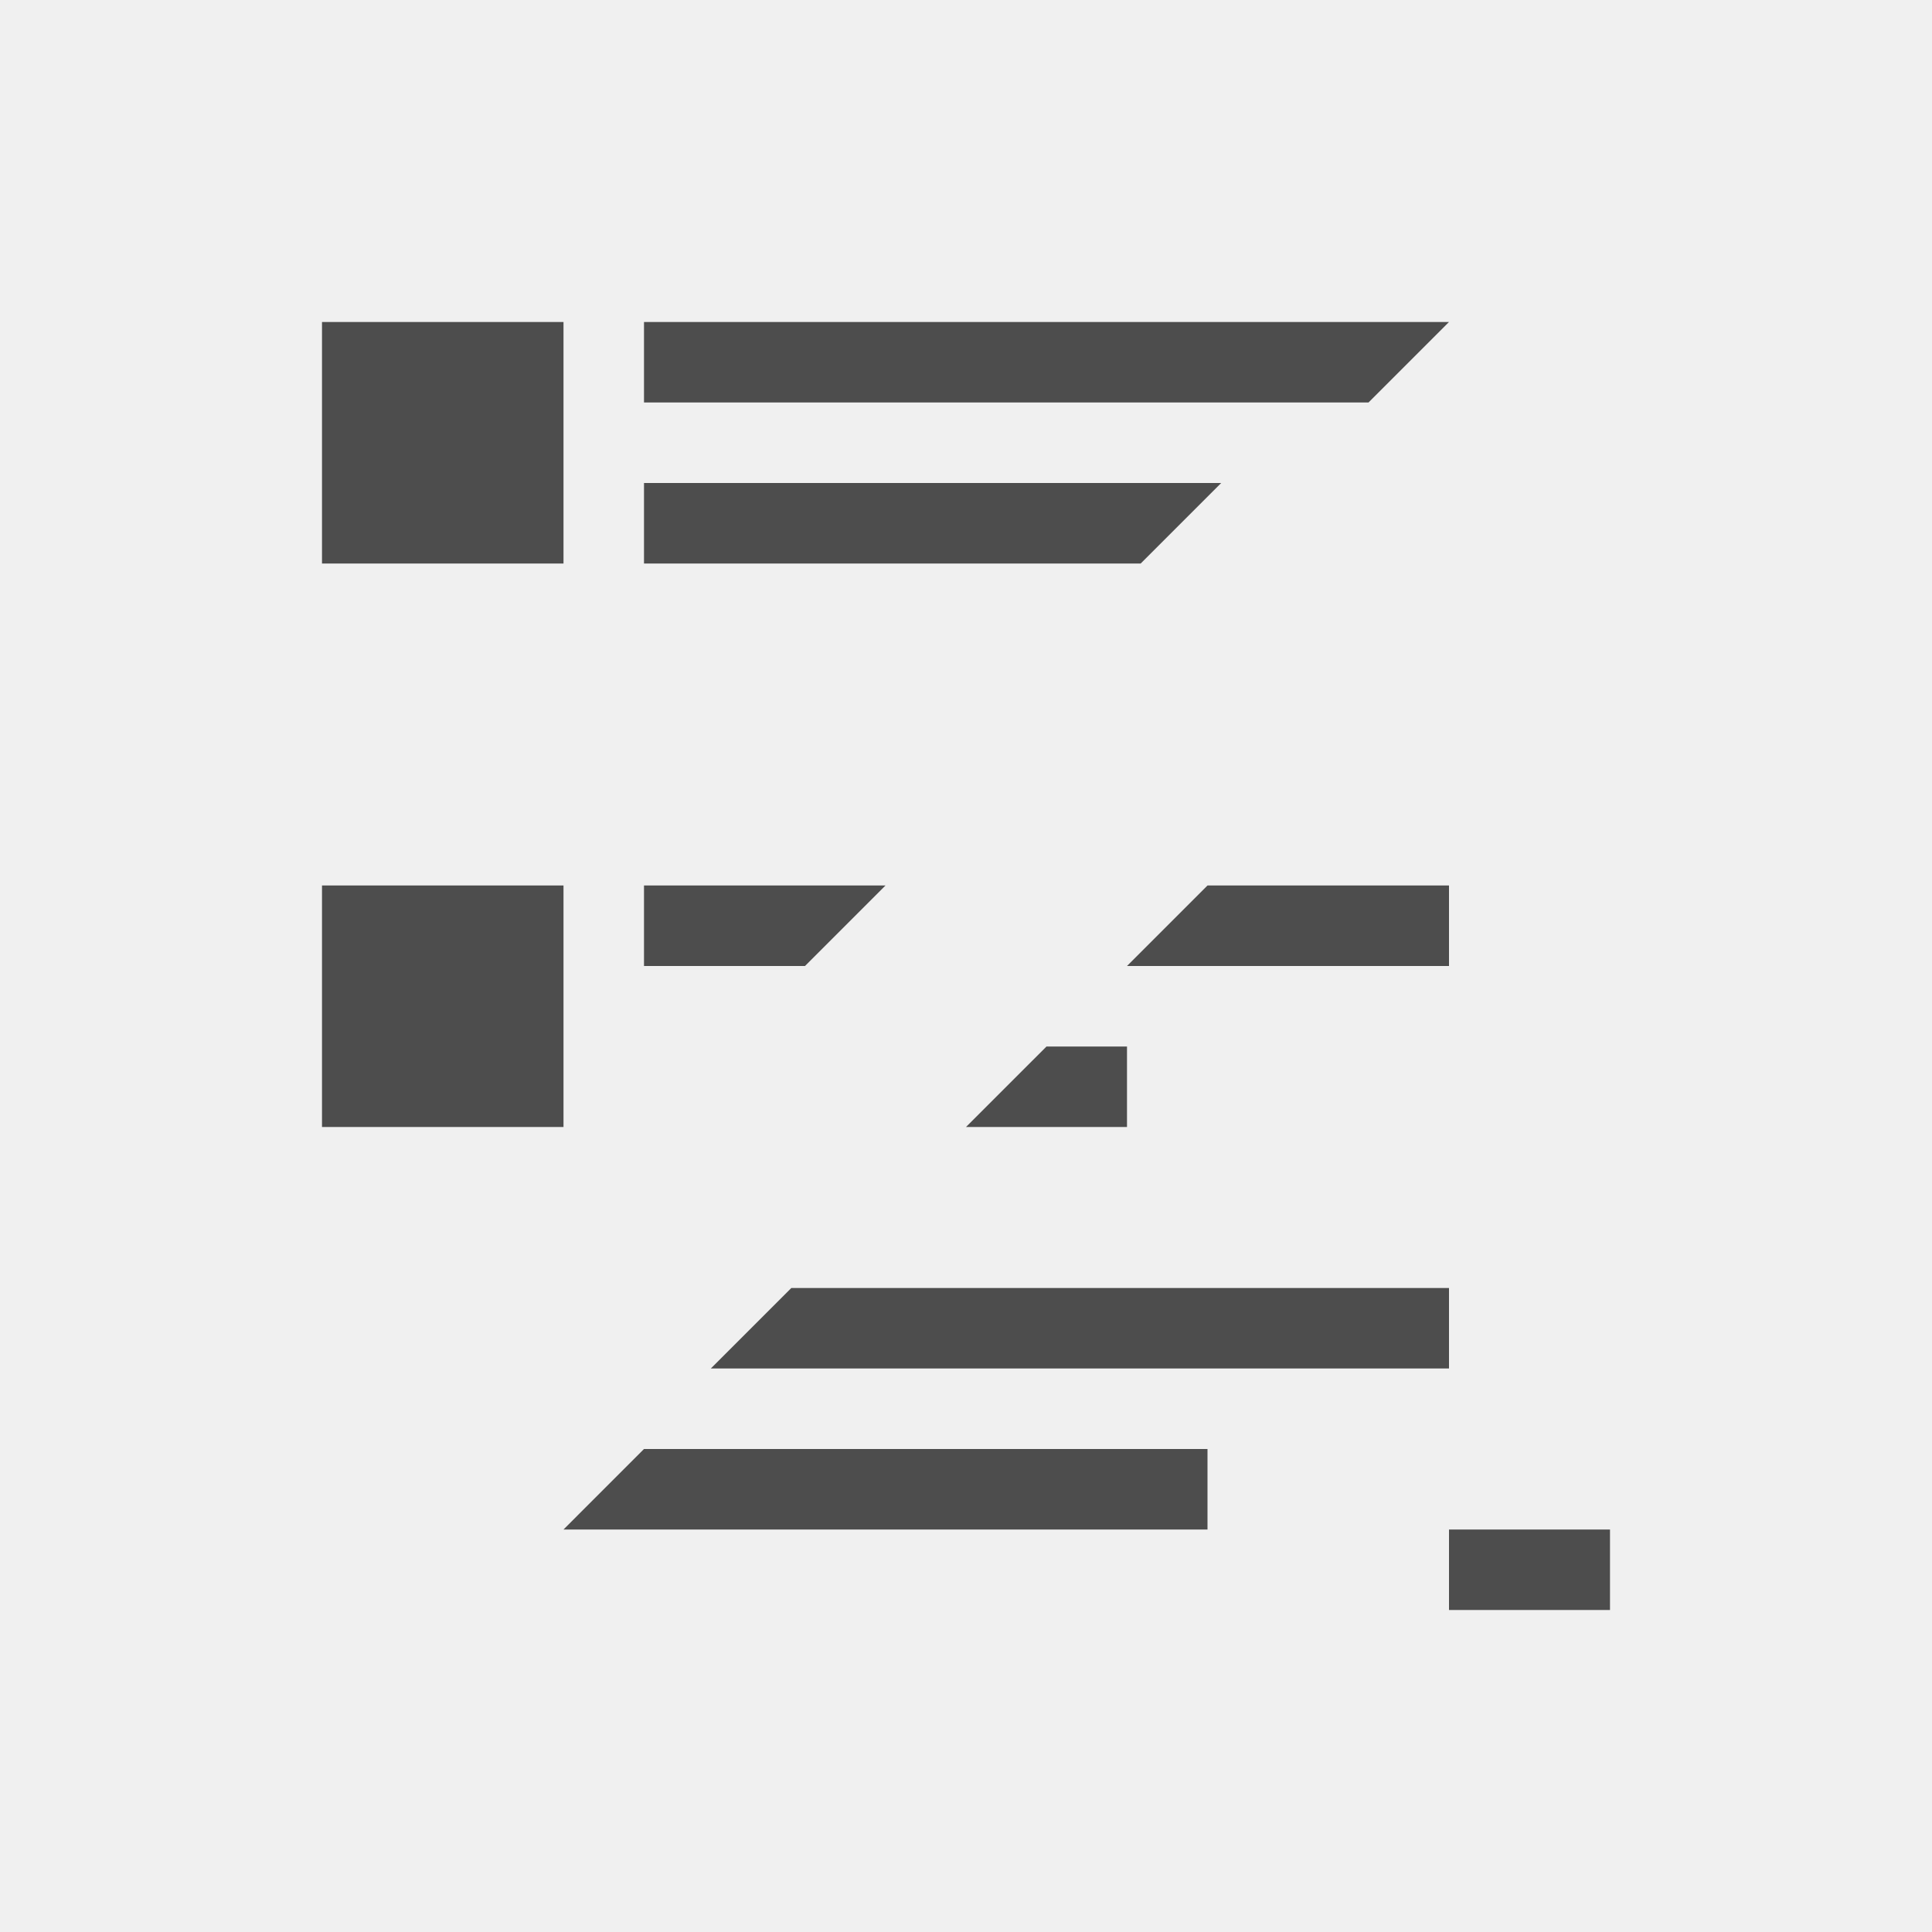
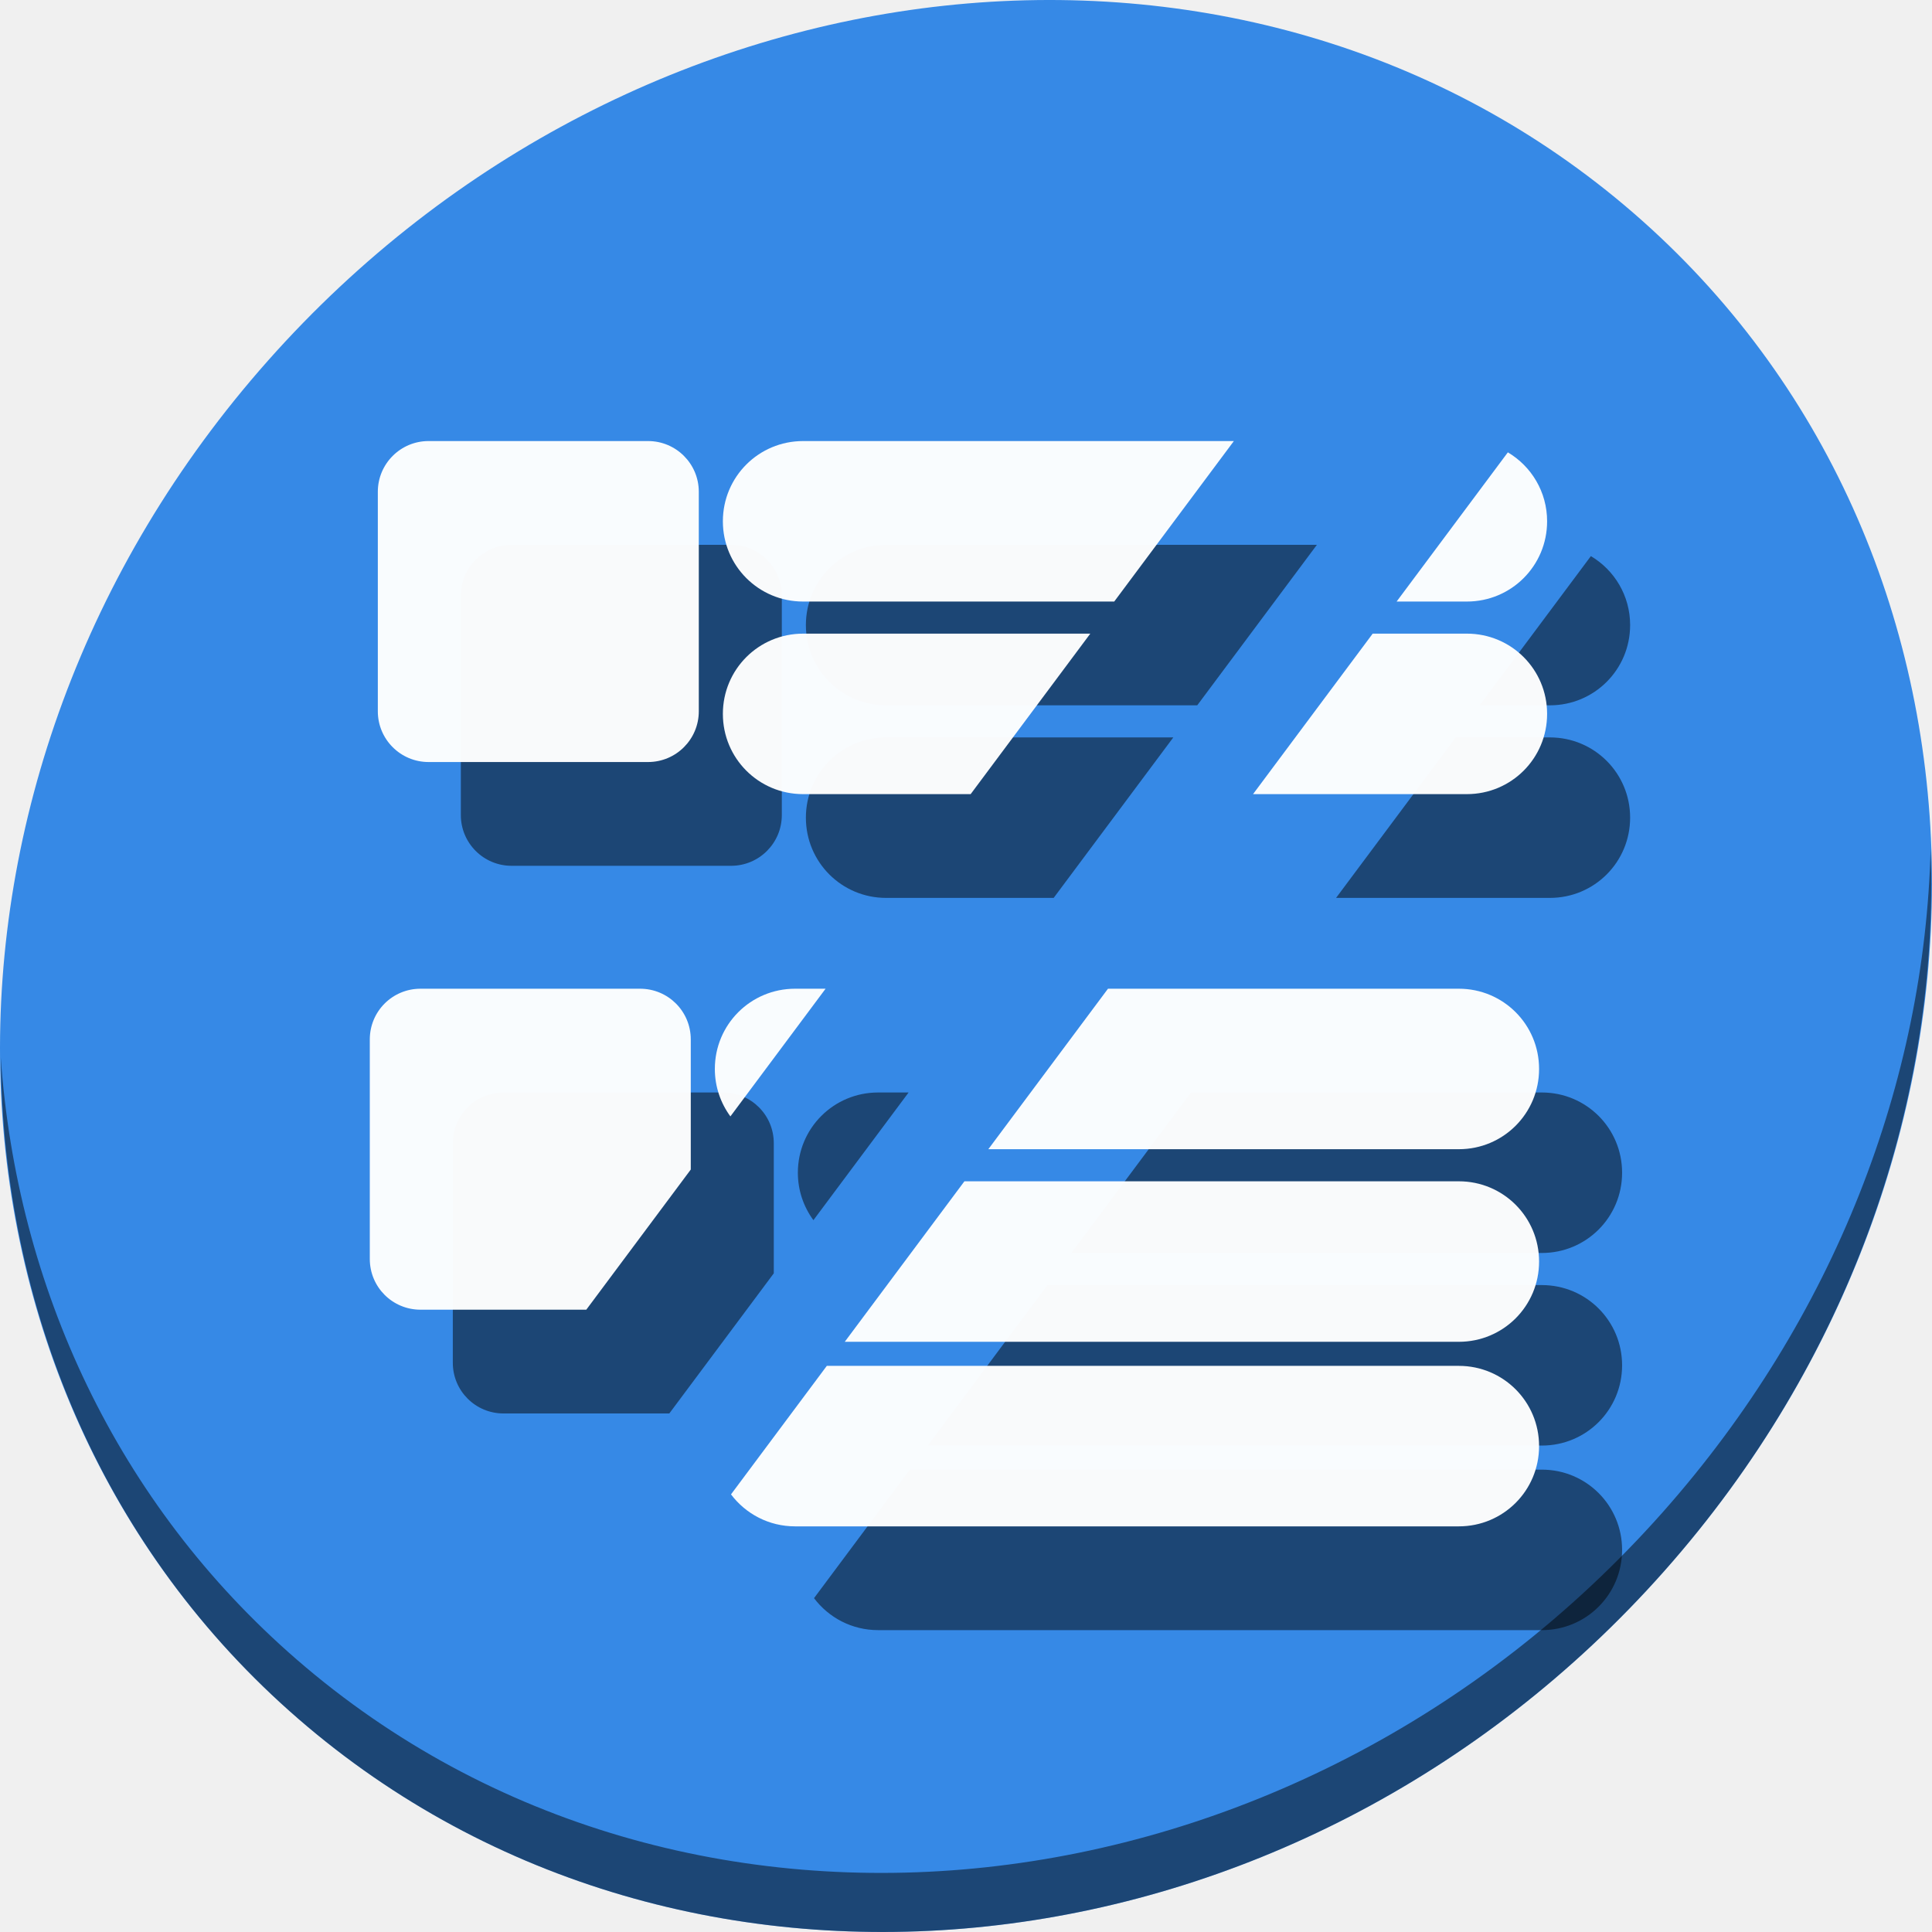
- <svg xmlns="http://www.w3.org/2000/svg" viewBox="0 0 24 24">
+ <svg xmlns="http://www.w3.org/2000/svg" viewBox="0 0 64 64" version="1.1" id="svg6" width="64" height="64">
  <defs id="defs3051">
    <style type="text/css" id="current-color-scheme">
      .ColorScheme-Text {
        color:#4d4d4d;
      }
      </style>
  </defs>
-   <path style="fill:currentColor;fill-opacity:1;stroke:none" d="M 4 4 L 4 7 L 7 7 L 7 4 L 4 4 z M 8 4 L 8 5 L 17 5 L 18 4 L 8 4 z M 8 6 L 8 7 L 12 7 L 13 7 L 14.17 7 L 15.17 6 L 8 6 z M 4 11 L 4 12 L 4 13 L 4 14 L 7 14 L 7 13 L 7 12 L 7 11 L 4 11 z M 8 11 L 8 12 L 10 12 L 11 11 L 8 11 z M 15 11 L 14 12 L 18 12 L 18 11 L 15 11 z M 13 13 L 12 14 L 14 14 L 14 13 L 13 13 z M 9.83 16 L 8.83 17 L 18 17 L 18 16 L 12 16 L 11 16 L 9.83 16 z M 8 18 L 7 19 L 15 19 L 15 18 L 8 18 z M 18 19 L 18 20 L 20 20 L 20 19 L 18 19 z " class="ColorScheme-Text" />
+   <g id="g916" transform="matrix(0.125,0,0,0.125,6.1868113e-8,56)">
+     <path style="fill:#3689e6;fill-opacity:1;stroke-width:11.11" d="m 432.913,-391.526 c 102.193,88.575 105.827,249.7 8.117,359.899 C 343.32,78.572 181.28,96.101 79.087,7.526 -23.106,-81.049 -26.74,-242.174 70.97,-352.373 168.68,-462.572 330.72,-480.101 432.913,-391.526 Z" id="path27-5" />
+     <path style="opacity:1;fill:#000000;fill-opacity:0.49;stroke-width:11.11" d="m 511.636,-223.096 c -1.551,61.312 -25.161,124.155 -70.966,175.814 C 342.959,62.917 180.919,80.446 78.726,-8.129 30.827,-49.644 4.497,-107.077 0.194,-167.771 0.799,-101.415 27.117,-37.518 79.079,7.519 181.272,96.094 343.32,78.556 441.022,-31.634 490.727,-87.692 514.027,-156.925 511.636,-223.096 Z" id="path51-6" />
+     <g style="fill:#000000;fill-opacity:0.49" transform="translate(22,27.5)" id="g896">
+       <rect ry="13.444" y="-331.116" x="100.127" height="85.062" width="85.062" id="rect882" style="opacity:1;fill:#000000;fill-opacity:0.49;stroke:none;stroke-width:25.838;stroke-miterlimit:4;stroke-dasharray:none;stroke-dashoffset:0;stroke-opacity:1" />
+       <path id="path884" d="m 212.834,-331.115 c -11.781,0 -21.266,9.485 -21.266,21.266 0,11.781 9.485,21.266 21.266,21.266 h 82.447 l 31.707,-42.531 z m 186.764,2.99 -29.479,39.541 h 18.615 c 11.781,0 21.266,-9.485 21.266,-21.266 0,-7.801 -4.172,-14.575 -10.402,-18.275 z" style="opacity:1;fill:#000000;fill-opacity:0.49;stroke:none;stroke-width:31.607;stroke-miterlimit:4;stroke-dasharray:none;stroke-dashoffset:0;stroke-opacity:1" />
+       <path id="path886" d="m 212.834,-280.078 c -11.781,0 -21.266,9.485 -21.266,21.266 0,11.781 9.485,21.266 21.266,21.266 h 44.398 l 31.707,-42.531 z m 150.943,0 -31.707,42.531 h 56.664 c 11.781,10e-6 21.266,-9.485 21.266,-21.266 0,-11.781 -9.485,-21.266 -21.266,-21.266 z" style="opacity:1;fill:#000000;fill-opacity:0.49;stroke:none;stroke-width:31.607;stroke-miterlimit:4;stroke-dasharray:none;stroke-dashoffset:0;stroke-opacity:1" />
+       <path id="path888" d="m 111.443,-185.979 c -7.448,0 -13.443,5.996 -13.443,13.443 v 58.174 c 0,7.448 5.996,13.445 13.443,13.445 h 43.93 l 27.689,-37.143 v -34.477 c 0,-7.448 -5.996,-13.443 -13.443,-13.443 z" style="opacity:1;fill:#000000;fill-opacity:0.49;stroke:none;stroke-width:25.838;stroke-miterlimit:4;stroke-dasharray:none;stroke-dashoffset:0;stroke-opacity:1" />
+       <path id="path890" d="m 210.707,-185.979 c -11.781,0 -21.266,9.485 -21.266,21.266 0,4.718 1.541,9.053 4.121,12.572 l 25.225,-33.838 z m 82.92,0 -31.709,42.531 h 124.689 c 11.781,0 21.266,-9.485 21.266,-21.266 0,-11.781 -9.485,-21.266 -21.266,-21.266 z" style="opacity:1;fill:#000000;fill-opacity:0.49;stroke:none;stroke-width:31.607;stroke-miterlimit:4;stroke-dasharray:none;stroke-dashoffset:0;stroke-opacity:1" />
+       <path id="path892" d="m 255.578,-134.941 -31.707,42.531 h 162.736 c 11.781,0 21.266,-9.485 21.266,-21.266 0,-11.781 -9.485,-21.266 -21.266,-21.266 z" style="opacity:1;fill:#000000;fill-opacity:0.49;stroke:none;stroke-width:31.607;stroke-miterlimit:4;stroke-dasharray:none;stroke-dashoffset:0;stroke-opacity:1" />
+       <path id="path894" d="m 219.115,-86.031 -25.391,34.057 c 3.874,5.145 10.017,8.475 16.982,8.475 h 175.9 c 11.781,0 21.266,-9.485 21.266,-21.266 0,-11.781 -9.485,-21.266 -21.266,-21.266 z" style="opacity:1;fill:#000000;fill-opacity:0.49;stroke:none;stroke-width:31.607;stroke-miterlimit:4;stroke-dasharray:none;stroke-dashoffset:0;stroke-opacity:1" />
+     </g>
+     <g id="g880">
+       <rect style="opacity:1;fill:#ffffff;fill-opacity:0.972;stroke:none;stroke-width:25.838;stroke-miterlimit:4;stroke-dasharray:none;stroke-dashoffset:0;stroke-opacity:1" id="rect30" width="85.062" height="85.062" x="100.127" y="-331.116" ry="13.444" />
+       <path style="opacity:1;fill:#ffffff;fill-opacity:0.972;stroke:none;stroke-width:31.607;stroke-miterlimit:4;stroke-dasharray:none;stroke-dashoffset:0;stroke-opacity:1" d="m 212.834,-331.115 c -11.781,0 -21.266,9.485 -21.266,21.266 0,11.781 9.485,21.266 21.266,21.266 h 82.447 l 31.707,-42.531 z m 186.764,2.99 -29.479,39.541 h 18.615 c 11.781,0 21.266,-9.485 21.266,-21.266 0,-7.801 -4.172,-14.575 -10.402,-18.275 z" id="rect32" />
+       <path style="opacity:1;fill:#ffffff;fill-opacity:0.972;stroke:none;stroke-width:31.607;stroke-miterlimit:4;stroke-dasharray:none;stroke-dashoffset:0;stroke-opacity:1" d="m 212.834,-280.078 c -11.781,0 -21.266,9.485 -21.266,21.266 0,11.781 9.485,21.266 21.266,21.266 h 44.398 l 31.707,-42.531 z m 150.943,0 -31.707,42.531 h 56.664 c 11.781,10e-6 21.266,-9.485 21.266,-21.266 0,-11.781 -9.485,-21.266 -21.266,-21.266 z" id="rect34" />
+       <path style="opacity:1;fill:#ffffff;fill-opacity:0.972;stroke:none;stroke-width:25.838;stroke-miterlimit:4;stroke-dasharray:none;stroke-dashoffset:0;stroke-opacity:1" d="m 111.443,-185.979 c -7.448,0 -13.443,5.996 -13.443,13.443 v 58.174 c 0,7.448 5.996,13.445 13.443,13.445 h 43.93 l 27.689,-37.143 v -34.477 c 0,-7.448 -5.996,-13.443 -13.443,-13.443 z" id="rect36" />
+       <path style="opacity:1;fill:#ffffff;fill-opacity:0.972;stroke:none;stroke-width:31.607;stroke-miterlimit:4;stroke-dasharray:none;stroke-dashoffset:0;stroke-opacity:1" d="m 210.707,-185.979 c -11.781,0 -21.266,9.485 -21.266,21.266 0,4.718 1.541,9.053 4.121,12.572 l 25.225,-33.838 z m 82.92,0 -31.709,42.531 h 124.689 c 11.781,0 21.266,-9.485 21.266,-21.266 0,-11.781 -9.485,-21.266 -21.266,-21.266 z" id="rect38" />
+       <path style="opacity:1;fill:#ffffff;fill-opacity:0.972;stroke:none;stroke-width:31.607;stroke-miterlimit:4;stroke-dasharray:none;stroke-dashoffset:0;stroke-opacity:1" d="m 255.578,-134.941 -31.707,42.531 h 162.736 c 11.781,0 21.266,-9.485 21.266,-21.266 0,-11.781 -9.485,-21.266 -21.266,-21.266 z" id="rect40" />
+       <path style="opacity:1;fill:#ffffff;fill-opacity:0.972;stroke:none;stroke-width:31.607;stroke-miterlimit:4;stroke-dasharray:none;stroke-dashoffset:0;stroke-opacity:1" d="m 219.115,-86.031 -25.391,34.057 c 3.874,5.145 10.017,8.475 16.982,8.475 h 175.9 c 11.781,0 21.266,-9.485 21.266,-21.266 0,-11.781 -9.485,-21.266 -21.266,-21.266 z" id="rect42" />
+     </g>
+   </g>
</svg>
